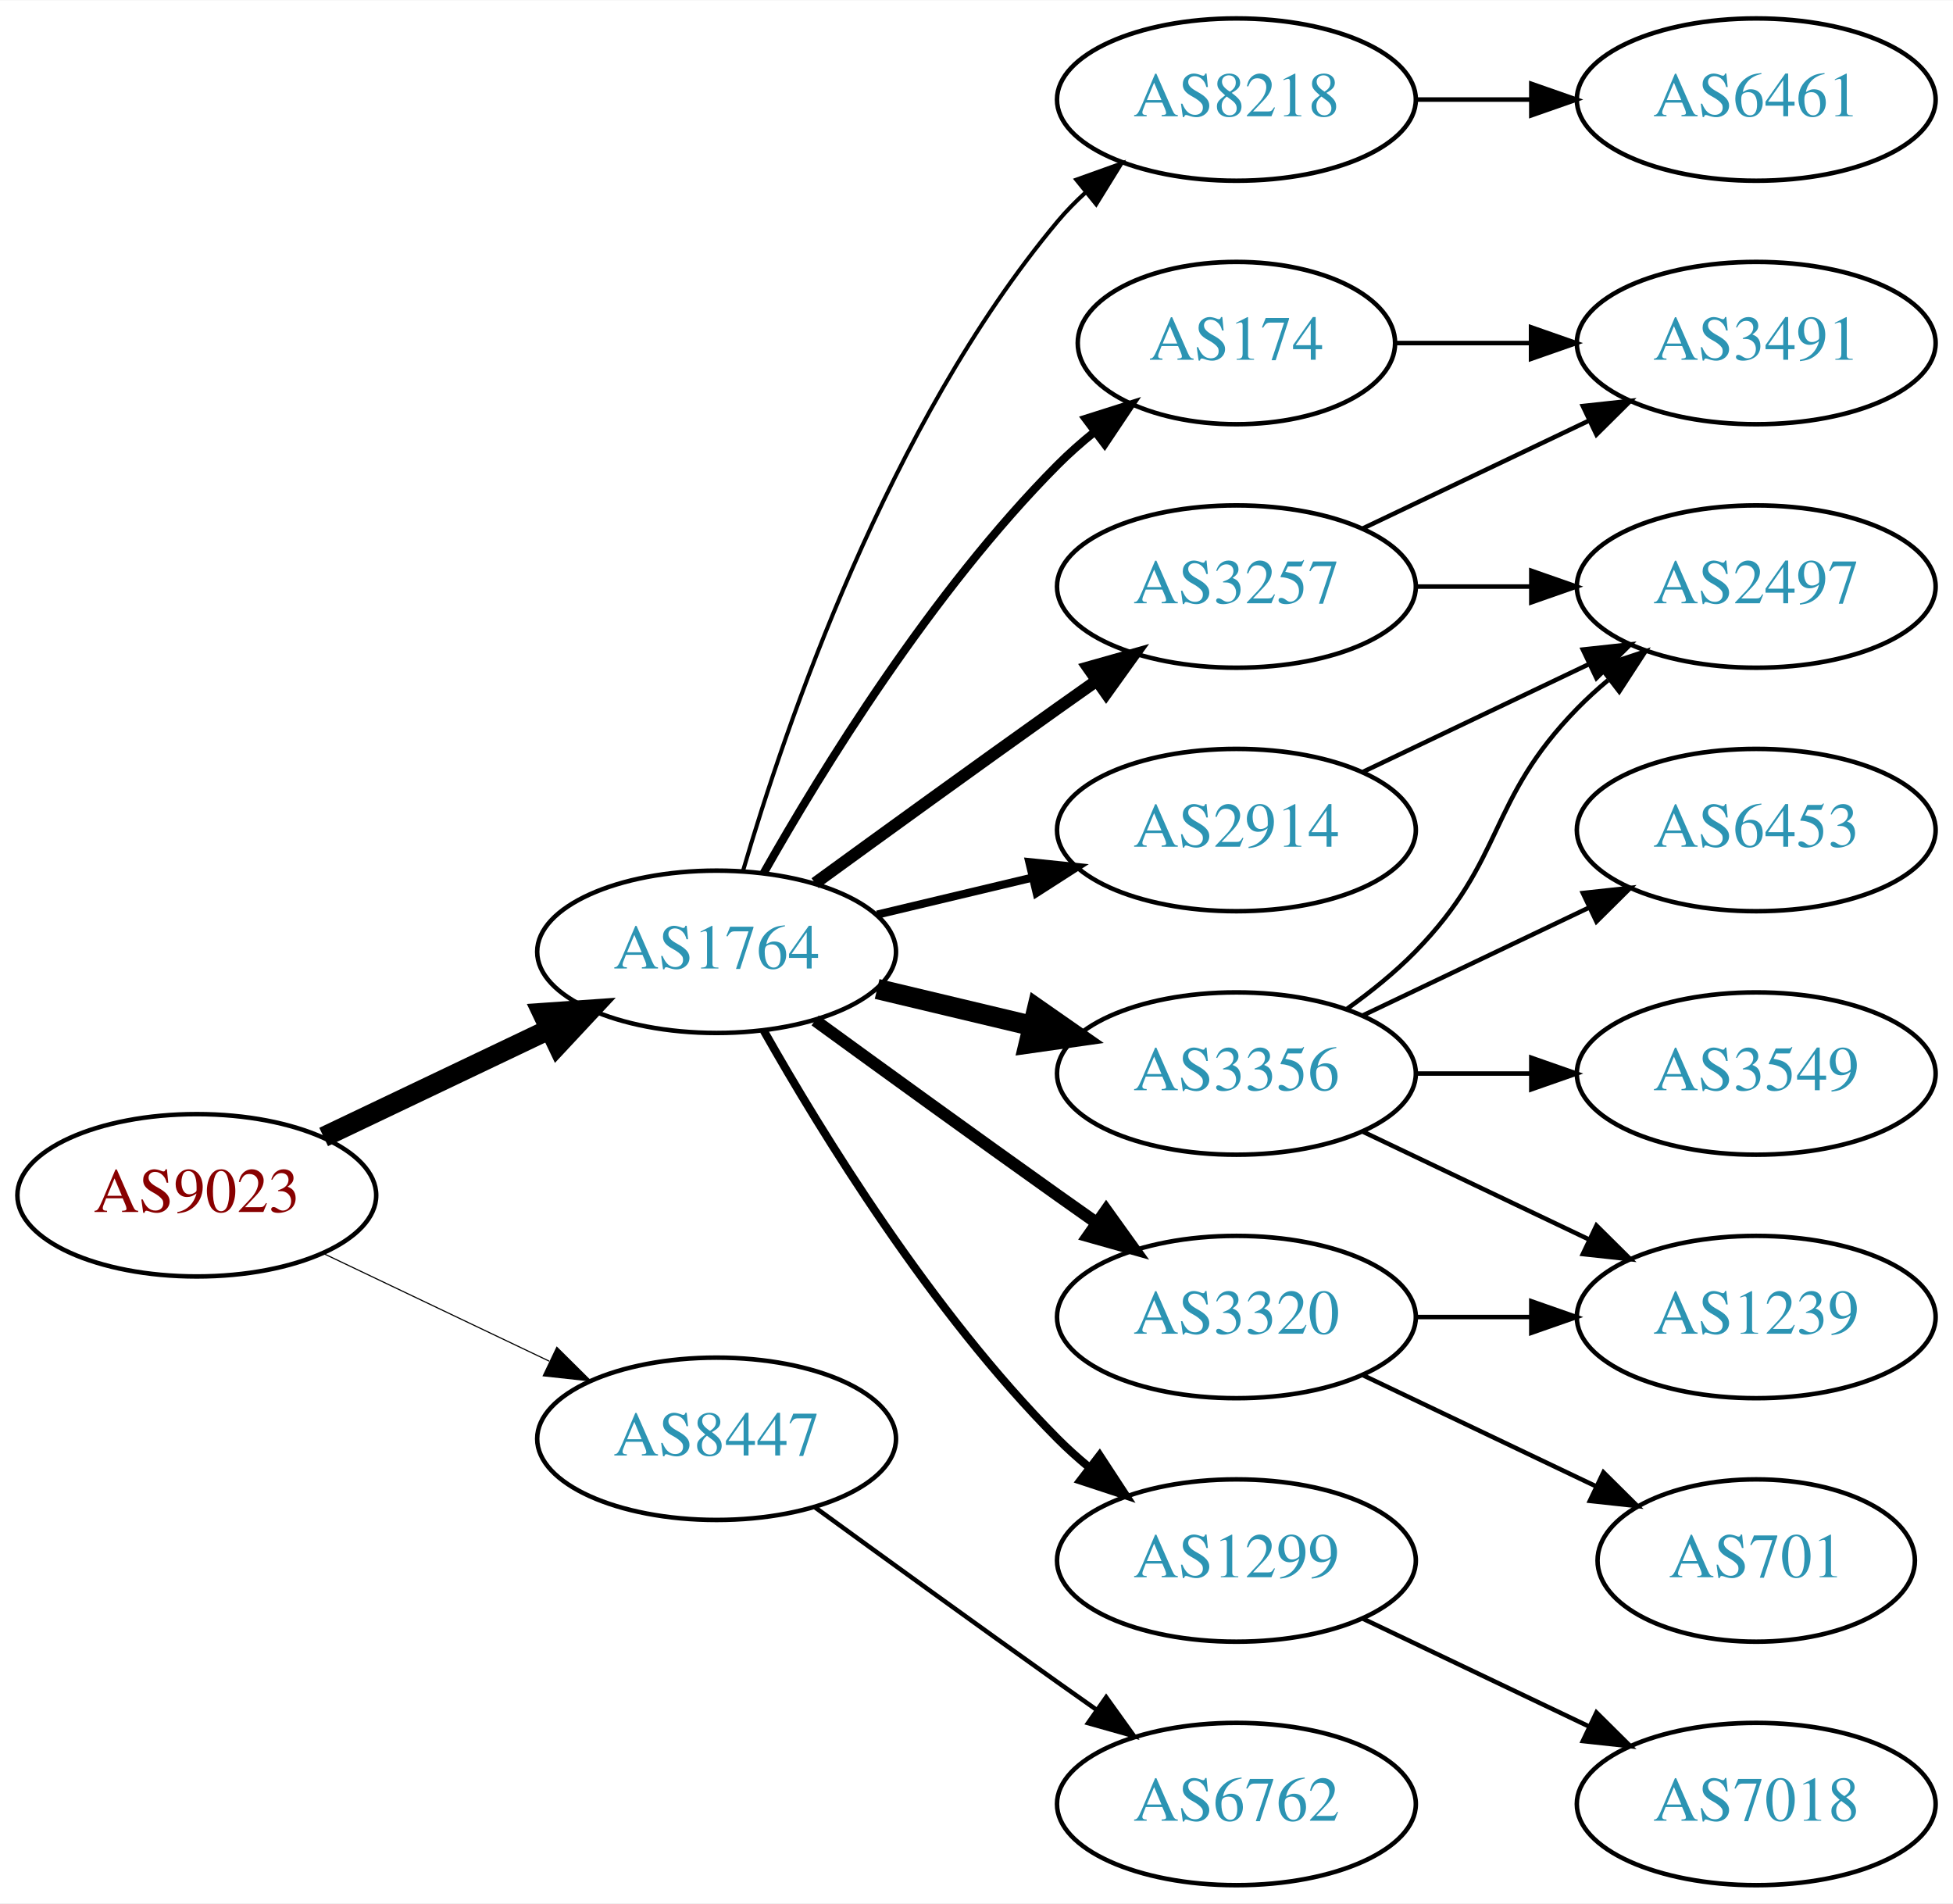
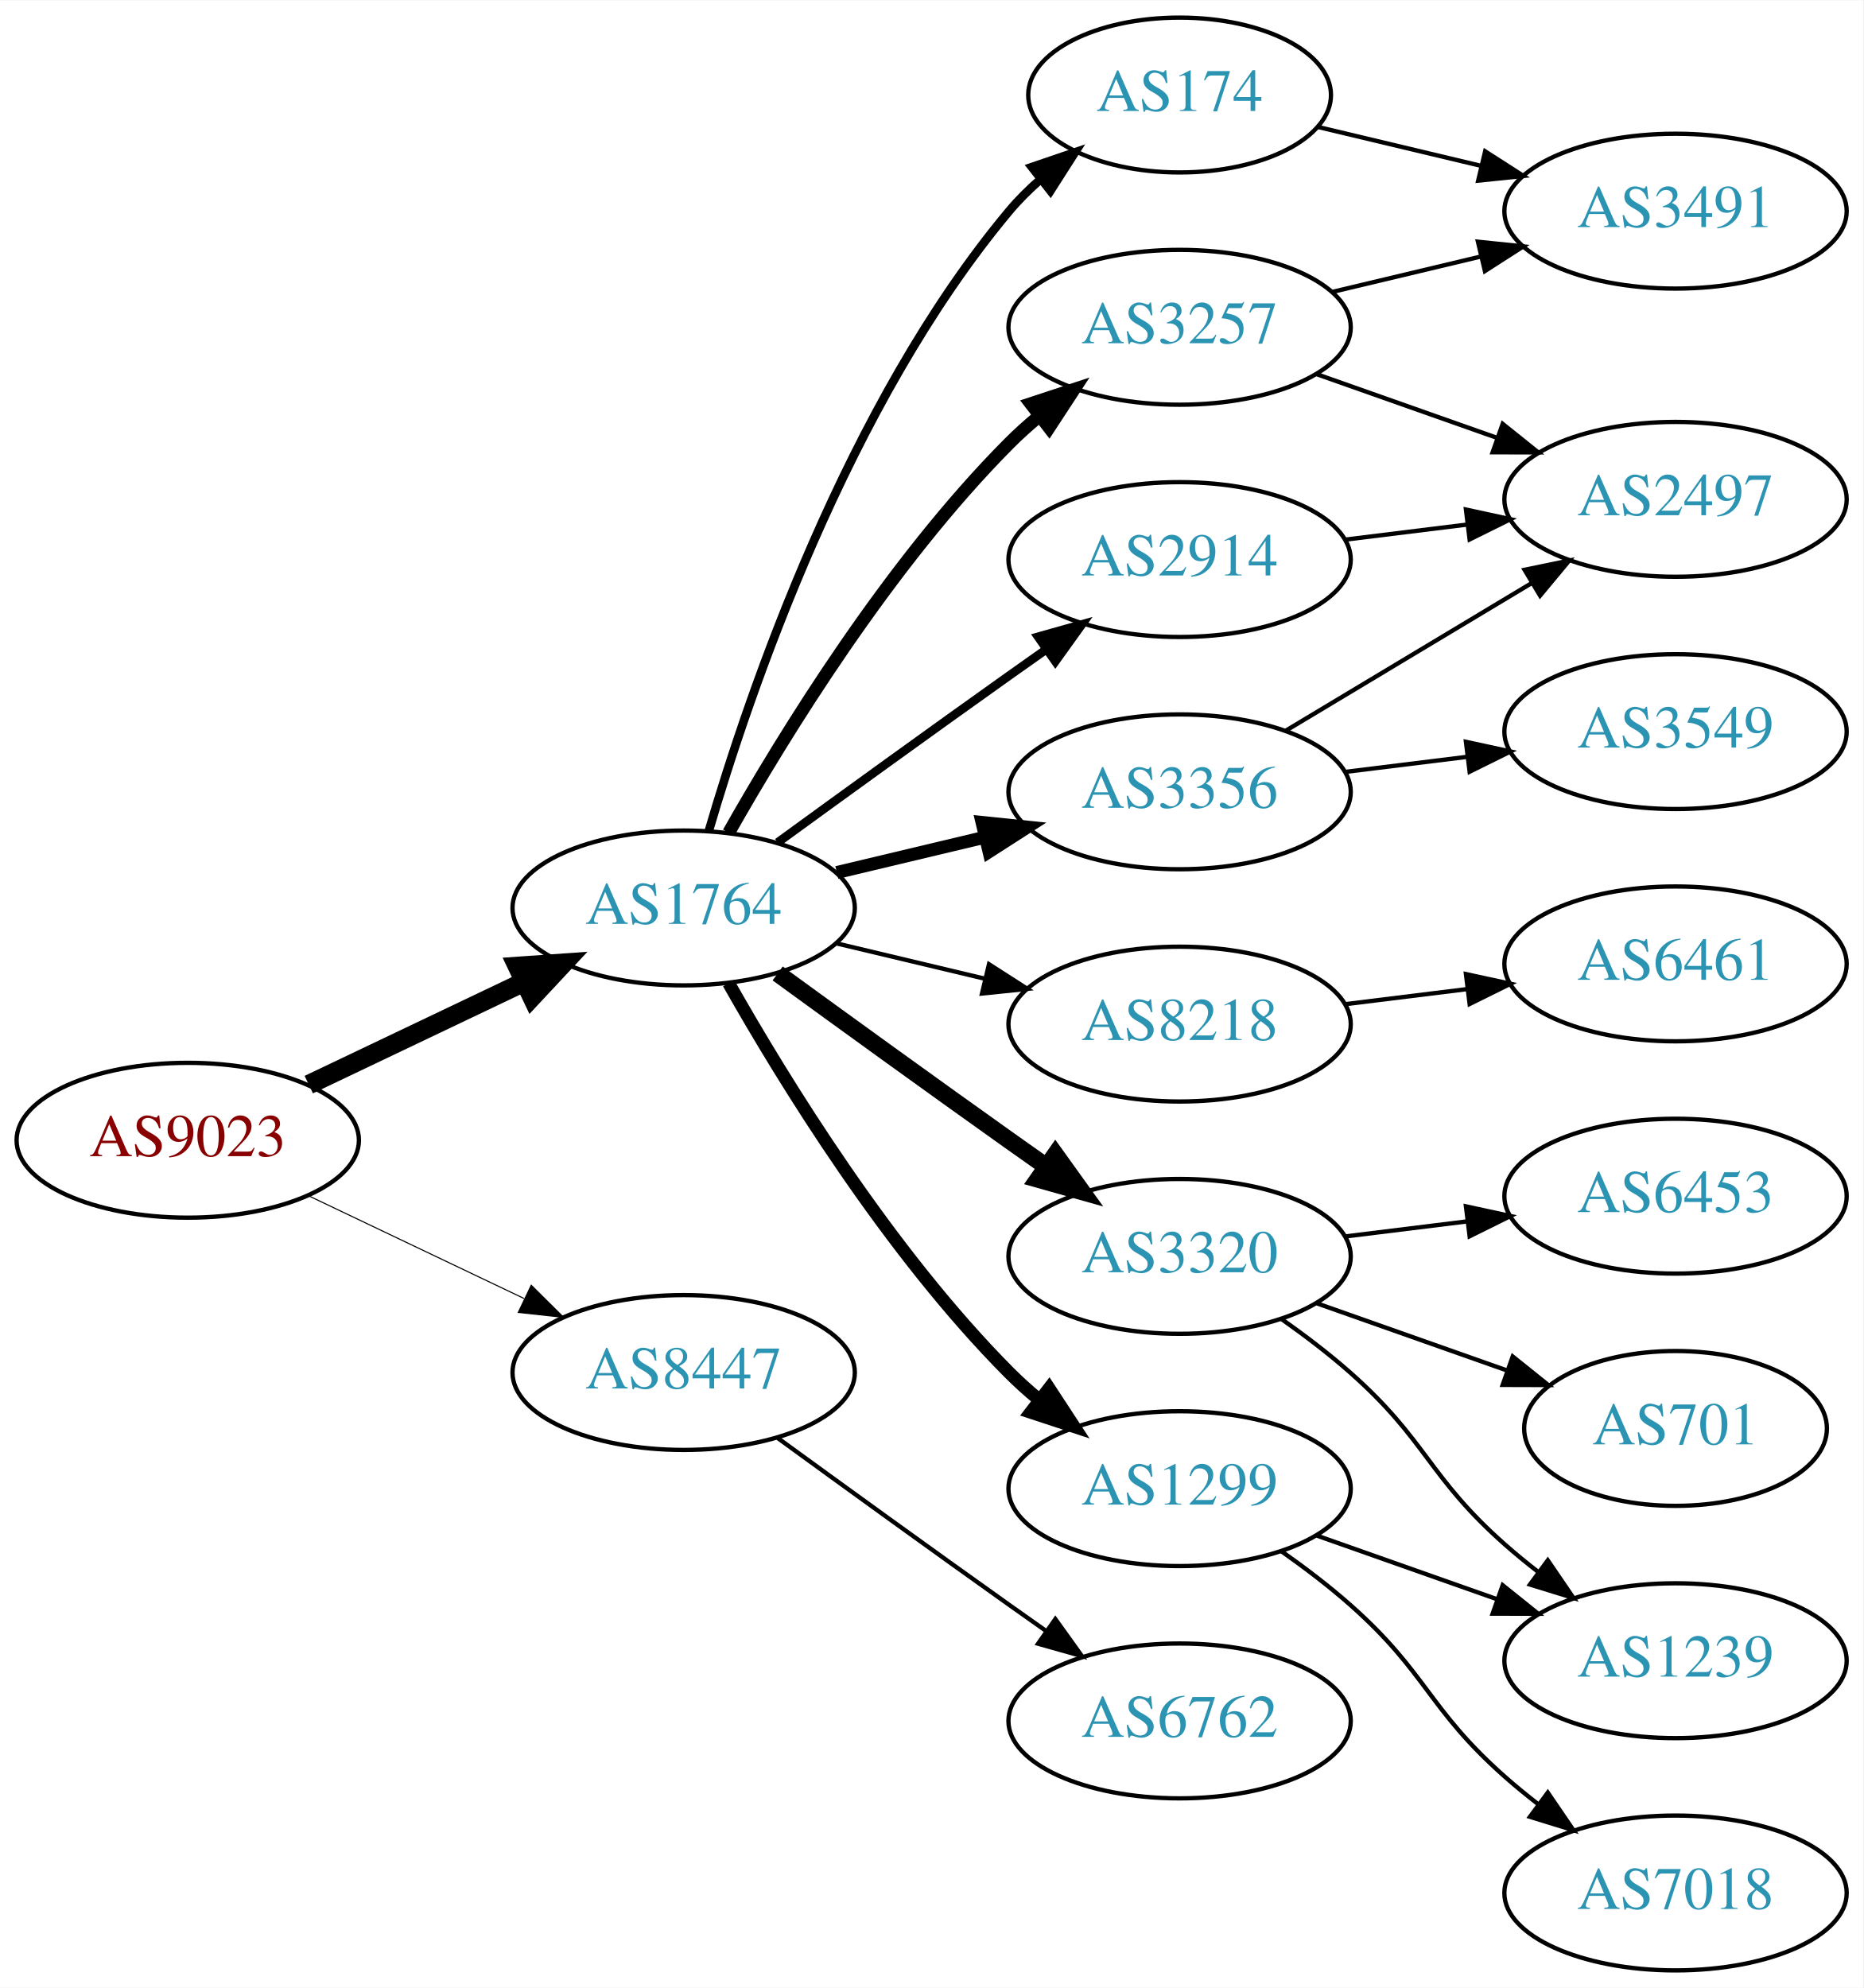
- <svg xmlns="http://www.w3.org/2000/svg" xmlns:xlink="http://www.w3.org/1999/xlink" width="433pt" height="422pt" viewBox="0.00 0.00 433.17 422.00">
-   <g id="graph0" class="graph" transform="scale(1 1) rotate(0) translate(4 418)">
-     <polygon fill="white" stroke="none" points="-4,4 -4,-418 429.172,-418 429.172,4 -4,4" />
+ <svg xmlns="http://www.w3.org/2000/svg" xmlns:xlink="http://www.w3.org/1999/xlink" width="433pt" height="462pt" viewBox="0.00 0.00 433.17 462.00">
+   <g id="graph0" class="graph" transform="scale(1 1) rotate(0) translate(4 458)">
+     <polygon fill="white" stroke="none" points="-4,4 -4,-458 429.172,-458 429.172,4 -4,4" />
    <g id="node1" class="node">
      <g id="a_node1">
        <a xlink:href="/asn/9023" xlink:title="AS9023 ~ Oesterreichische Lotterien GmbH [AT]">
-           <ellipse fill="#ffffff" stroke="black" cx="39.647" cy="-153" rx="39.794" ry="18" />
-           <text text-anchor="middle" x="39.647" y="-149.3" font-family="Times,serif" font-size="14.00" fill="#880000">AS9023</text>
+           <ellipse fill="#ffffff" stroke="black" cx="39.647" cy="-193" rx="39.794" ry="18" />
+           <text text-anchor="middle" x="39.647" y="-189.3" font-family="Times,serif" font-size="14.00" fill="#880000">AS9023</text>
        </a>
      </g>
    </g>
    <g id="node2" class="node">
      <g id="a_node2">
        <a xlink:href="/asn/1764" xlink:title="AS1764 ~ NEXTLAYER-AS [AT]">
-           <ellipse fill="#ffffff" stroke="black" cx="154.939" cy="-207" rx="39.794" ry="18" />
-           <text text-anchor="middle" x="154.939" y="-203.3" font-family="Times,serif" font-size="14.00" fill="#2c94b3">AS1764</text>
+           <ellipse fill="#ffffff" stroke="black" cx="154.939" cy="-247" rx="39.794" ry="18" />
+           <text text-anchor="middle" x="154.939" y="-243.3" font-family="Times,serif" font-size="14.00" fill="#2c94b3">AS1764</text>
        </a>
      </g>
    </g>
    <g id="edge1" class="edge">
-       <path fill="none" stroke="black" stroke-width="4.5" d="M67.783,-165.934C82.777,-173.081 101.598,-182.052 117.821,-189.785" />
-       <polygon fill="black" stroke="black" stroke-width="4.5" points="116.303,-193.423 127.024,-194.171 119.692,-186.314 116.303,-193.423" />
+       <path fill="none" stroke="black" stroke-width="4.5" d="M67.783,-205.934C82.777,-213.081 101.598,-222.052 117.821,-229.785" />
+       <polygon fill="black" stroke="black" stroke-width="4.5" points="116.303,-233.423 127.024,-234.171 119.692,-226.314 116.303,-233.423" />
    </g>
    <g id="node3" class="node">
      <g id="a_node3">
        <a xlink:href="/asn/8447" xlink:title="AS8447 ~ A1 Telekom Austria AG [AT]">
-           <ellipse fill="#ffffff" stroke="black" cx="154.939" cy="-99" rx="39.794" ry="18" />
-           <text text-anchor="middle" x="154.939" y="-95.3" font-family="Times,serif" font-size="14.00" fill="#2c94b3">AS8447</text>
+           <ellipse fill="#ffffff" stroke="black" cx="154.939" cy="-139" rx="39.794" ry="18" />
+           <text text-anchor="middle" x="154.939" y="-135.3" font-family="Times,serif" font-size="14.00" fill="#2c94b3">AS8447</text>
        </a>
      </g>
    </g>
    <g id="edge2" class="edge">
-       <path fill="none" stroke="black" stroke-width="0.25" d="M67.783,-140.066C82.777,-132.919 101.598,-123.948 117.821,-116.215" />
-       <polygon fill="black" stroke="black" stroke-width="0.25" points="119.503,-119.291 127.024,-111.829 116.491,-112.972 119.503,-119.291" />
+       <path fill="none" stroke="black" stroke-width="0.25" d="M67.783,-180.066C82.777,-172.919 101.598,-163.948 117.821,-156.215" />
+       <polygon fill="black" stroke="black" stroke-width="0.25" points="119.503,-159.291 127.024,-151.829 116.491,-152.972 119.503,-159.291" />
    </g>
    <g id="node4" class="node">
      <g id="a_node4">
        <a xlink:href="/asn/174" xlink:title="AS174 ~ Cogent Communications [US]">
-           <ellipse fill="#ffffff" stroke="black" cx="270.232" cy="-342" rx="35.194" ry="18" />
-           <text text-anchor="middle" x="270.232" y="-338.3" font-family="Times,serif" font-size="14.00" fill="#2c94b3">AS174</text>
+           <ellipse fill="#ffffff" stroke="black" cx="270.232" cy="-436" rx="35.194" ry="18" />
+           <text text-anchor="middle" x="270.232" y="-432.3" font-family="Times,serif" font-size="14.00" fill="#2c94b3">AS174</text>
        </a>
      </g>
    </g>
    <g id="edge3" class="edge">
-       <path fill="none" stroke="black" stroke-width="1.8" d="M165.399,-224.49C178.181,-247.096 202.613,-286.886 230.586,-315 233.086,-317.513 235.847,-319.949 238.708,-322.261" />
-       <polygon fill="black" stroke="black" stroke-width="1.8" points="236.806,-325.21 246.905,-328.413 241.008,-319.611 236.806,-325.21" />
+       <path fill="none" stroke="black" stroke-width="2" d="M160.814,-265.002C170.127,-296.844 192.944,-363.981 230.586,-409 232.738,-411.574 235.193,-414.017 237.797,-416.303" />
+       <polygon fill="black" stroke="black" stroke-width="2" points="235.881,-419.249 245.908,-422.672 240.204,-413.743 235.881,-419.249" />
    </g>
    <g id="node5" class="node">
      <g id="a_node5">
-         <a xlink:href="/asn/3356" xlink:title="AS3356 ~ Level 3 Parent, LLC [US]">
-           <ellipse fill="#ffffff" stroke="black" cx="270.232" cy="-180" rx="39.794" ry="18" />
-           <text text-anchor="middle" x="270.232" y="-176.3" font-family="Times,serif" font-size="14.00" fill="#2c94b3">AS3356</text>
+         <a xlink:href="/asn/8218" xlink:title="AS8218 ~ legacy Neotelecoms [FR]">
+           <ellipse fill="#ffffff" stroke="black" cx="270.232" cy="-220" rx="39.794" ry="18" />
+           <text text-anchor="middle" x="270.232" y="-216.3" font-family="Times,serif" font-size="14.00" fill="#2c94b3">AS8218</text>
        </a>
      </g>
    </g>
    <g id="edge4" class="edge">
-       <path fill="none" stroke="black" stroke-width="4.5" d="M190.547,-198.752C201.418,-196.162 213.572,-193.265 225.015,-190.538" />
-       <polygon fill="black" stroke="black" stroke-width="4.5" points="226.022,-194.346 234.837,-188.197 224.197,-186.685 226.022,-194.346" />
+       <path fill="none" stroke="black" d="M190.547,-238.752C201.418,-236.162 213.572,-233.265 225.015,-230.538" />
+       <polygon fill="black" stroke="black" points="225.921,-233.92 234.837,-228.197 224.298,-227.111 225.921,-233.92" />
    </g>
    <g id="node6" class="node">
      <g id="a_node6">
-         <a xlink:href="/asn/3257" xlink:title="AS3257 ~ GTT [DE]">
-           <ellipse fill="#ffffff" stroke="black" cx="270.232" cy="-288" rx="39.794" ry="18" />
-           <text text-anchor="middle" x="270.232" y="-284.3" font-family="Times,serif" font-size="14.00" fill="#2c94b3">AS3257</text>
+         <a xlink:href="/asn/2914" xlink:title="AS2914 ~ NTT America, Inc. [US]">
+           <ellipse fill="#ffffff" stroke="black" cx="270.232" cy="-328" rx="39.794" ry="18" />
+           <text text-anchor="middle" x="270.232" y="-324.3" font-family="Times,serif" font-size="14.00" fill="#2c94b3">AS2914</text>
        </a>
      </g>
    </g>
    <g id="edge5" class="edge">
-       <path fill="none" stroke="black" stroke-width="2.7" d="M176.788,-222.222C191.722,-233.091 212.335,-248.025 230.586,-261 233.406,-263.005 236.349,-265.085 239.297,-267.159" />
-       <polygon fill="black" stroke="black" stroke-width="2.7" points="237.325,-270.05 247.522,-272.926 241.344,-264.319 237.325,-270.05" />
+       <path fill="none" stroke="black" stroke-width="2" d="M176.788,-262.222C191.722,-273.091 212.335,-288.025 230.586,-301 233.406,-303.005 236.349,-305.085 239.297,-307.159" />
+       <polygon fill="black" stroke="black" stroke-width="2" points="237.325,-310.05 247.522,-312.926 241.344,-304.319 237.325,-310.05" />
    </g>
    <g id="node7" class="node">
      <g id="a_node7">
-         <a xlink:href="/asn/1299" xlink:title="AS1299 ~ Telia Carrier [EU]">
-           <ellipse fill="#ffffff" stroke="black" cx="270.232" cy="-72" rx="39.794" ry="18" />
-           <text text-anchor="middle" x="270.232" y="-68.3" font-family="Times,serif" font-size="14.00" fill="#2c94b3">AS1299</text>
+         <a xlink:href="/asn/3320" xlink:title="AS3320 ~ DTAG [DE]">
+           <ellipse fill="#ffffff" stroke="black" cx="270.232" cy="-166" rx="39.794" ry="18" />
+           <text text-anchor="middle" x="270.232" y="-162.3" font-family="Times,serif" font-size="14.00" fill="#2c94b3">AS3320</text>
        </a>
      </g>
    </g>
    <g id="edge6" class="edge">
-       <path fill="none" stroke="black" stroke-width="1.8" d="M165.399,-189.51C178.181,-166.904 202.613,-127.114 230.586,-99 232.697,-96.879 234.993,-94.812 237.378,-92.829" />
-       <polygon fill="black" stroke="black" stroke-width="1.8" points="239.894,-95.31 245.694,-86.444 235.631,-89.758 239.894,-95.31" />
+       <path fill="none" stroke="black" stroke-width="4" d="M176.788,-231.778C191.722,-220.909 212.335,-205.975 230.586,-193 233.406,-190.995 236.349,-188.915 239.297,-186.841" />
+       <polygon fill="black" stroke="black" stroke-width="4" points="241.344,-189.681 247.522,-181.074 237.325,-183.95 241.344,-189.681" />
    </g>
    <g id="node8" class="node">
      <g id="a_node8">
-         <a xlink:href="/asn/3320" xlink:title="AS3320 ~ DTAG [DE]">
-           <ellipse fill="#ffffff" stroke="black" cx="270.232" cy="-126" rx="39.794" ry="18" />
-           <text text-anchor="middle" x="270.232" y="-122.3" font-family="Times,serif" font-size="14.00" fill="#2c94b3">AS3320</text>
+         <a xlink:href="/asn/3356" xlink:title="AS3356 ~ Level 3 Parent, LLC [US]">
+           <ellipse fill="#ffffff" stroke="black" cx="270.232" cy="-274" rx="39.794" ry="18" />
+           <text text-anchor="middle" x="270.232" y="-270.3" font-family="Times,serif" font-size="14.00" fill="#2c94b3">AS3356</text>
        </a>
      </g>
    </g>
    <g id="edge7" class="edge">
-       <path fill="none" stroke="black" stroke-width="2.7" d="M176.788,-191.778C191.722,-180.909 212.335,-165.975 230.586,-153 233.406,-150.995 236.349,-148.915 239.297,-146.841" />
-       <polygon fill="black" stroke="black" stroke-width="2.7" points="241.344,-149.681 247.522,-141.074 237.325,-143.95 241.344,-149.681" />
+       <path fill="none" stroke="black" stroke-width="3" d="M190.547,-255.248C201.418,-257.838 213.572,-260.735 225.015,-263.462" />
+       <polygon fill="black" stroke="black" stroke-width="3" points="224.298,-266.889 234.837,-265.803 225.921,-260.08 224.298,-266.889" />
    </g>
    <g id="node9" class="node">
      <g id="a_node9">
-         <a xlink:href="/asn/8218" xlink:title="AS8218 ~ legacy Neotelecoms [FR]">
-           <ellipse fill="#ffffff" stroke="black" cx="270.232" cy="-396" rx="39.794" ry="18" />
-           <text text-anchor="middle" x="270.232" y="-392.3" font-family="Times,serif" font-size="14.00" fill="#2c94b3">AS8218</text>
+         <a xlink:href="/asn/3257" xlink:title="AS3257 ~ GTT [DE]">
+           <ellipse fill="#ffffff" stroke="black" cx="270.232" cy="-382" rx="39.794" ry="18" />
+           <text text-anchor="middle" x="270.232" y="-378.3" font-family="Times,serif" font-size="14.00" fill="#2c94b3">AS3257</text>
        </a>
      </g>
    </g>
    <g id="edge8" class="edge">
-       <path fill="none" stroke="black" stroke-width="0.9" d="M160.814,-225.002C170.127,-256.844 192.944,-323.981 230.586,-369 232.456,-371.237 234.554,-373.374 236.781,-375.396" />
-       <polygon fill="black" stroke="black" stroke-width="0.9" points="234.724,-378.234 244.7,-381.804 239.128,-372.793 234.724,-378.234" />
+       <path fill="none" stroke="black" stroke-width="3" d="M165.399,-264.49C178.181,-287.096 202.613,-326.886 230.586,-355 232.697,-357.121 234.993,-359.188 237.378,-361.171" />
+       <polygon fill="black" stroke="black" stroke-width="3" points="235.631,-364.242 245.694,-367.556 239.894,-358.69 235.631,-364.242" />
    </g>
    <g id="node10" class="node">
      <g id="a_node10">
-         <a xlink:href="/asn/2914" xlink:title="AS2914 ~ NTT America, Inc. [US]">
-           <ellipse fill="#ffffff" stroke="black" cx="270.232" cy="-234" rx="39.794" ry="18" />
-           <text text-anchor="middle" x="270.232" y="-230.3" font-family="Times,serif" font-size="14.00" fill="#2c94b3">AS2914</text>
+         <a xlink:href="/asn/1299" xlink:title="AS1299 ~ Telia Carrier [EU]">
+           <ellipse fill="#ffffff" stroke="black" cx="270.232" cy="-112" rx="39.794" ry="18" />
+           <text text-anchor="middle" x="270.232" y="-108.3" font-family="Times,serif" font-size="14.00" fill="#2c94b3">AS1299</text>
        </a>
      </g>
    </g>
    <g id="edge9" class="edge">
-       <path fill="none" stroke="black" stroke-width="1.8" d="M190.547,-215.248C201.418,-217.838 213.572,-220.735 225.015,-223.462" />
-       <polygon fill="black" stroke="black" stroke-width="1.8" points="224.298,-226.889 234.837,-225.803 225.921,-220.08 224.298,-226.889" />
+       <path fill="none" stroke="black" stroke-width="3" d="M165.399,-229.51C178.181,-206.904 202.613,-167.114 230.586,-139 232.697,-136.879 234.993,-134.812 237.378,-132.829" />
+       <polygon fill="black" stroke="black" stroke-width="3" points="239.894,-135.31 245.694,-126.444 235.631,-129.758 239.894,-135.31" />
    </g>
    <g id="node19" class="node">
      <g id="a_node19">
        <a xlink:href="/asn/6762" xlink:title="AS6762 ~ TELECOM ITALIA SPARKLE S.p.A. [IT]">
-           <ellipse fill="#ffffff" stroke="black" cx="270.232" cy="-18" rx="39.794" ry="18" />
-           <text text-anchor="middle" x="270.232" y="-14.3" font-family="Times,serif" font-size="14.00" fill="#2c94b3">AS6762</text>
+           <ellipse fill="#ffffff" stroke="black" cx="270.232" cy="-58" rx="39.794" ry="18" />
+           <text text-anchor="middle" x="270.232" y="-54.3" font-family="Times,serif" font-size="14.00" fill="#2c94b3">AS6762</text>
        </a>
      </g>
    </g>
    <g id="edge22" class="edge">
-       <path fill="none" stroke="black" d="M176.788,-83.778C191.722,-72.909 212.335,-57.975 230.586,-45 233.406,-42.995 236.349,-40.915 239.297,-38.841" />
-       <polygon fill="black" stroke="black" points="241.344,-41.681 247.522,-33.074 237.325,-35.95 241.344,-41.681" />
+       <path fill="none" stroke="black" d="M176.788,-123.778C191.722,-112.909 212.335,-97.975 230.586,-85 233.406,-82.995 236.349,-80.915 239.297,-78.841" />
+       <polygon fill="black" stroke="black" points="241.344,-81.681 247.522,-73.074 237.325,-75.95 241.344,-81.681" />
    </g>
    <g id="node11" class="node">
      <g id="a_node11">
        <a xlink:href="/asn/3491" xlink:title="AS3491 ~ PCCW Global, Inc. [US]">
-           <ellipse fill="#ffffff" stroke="black" cx="385.525" cy="-342" rx="39.794" ry="18" />
-           <text text-anchor="middle" x="385.525" y="-338.3" font-family="Times,serif" font-size="14.00" fill="#2c94b3">AS3491</text>
-         </a>
-       </g>
-     </g>
-     <g id="edge21" class="edge">
-       <path fill="none" stroke="black" d="M305.531,-342C314.909,-342 325.259,-342 335.294,-342" />
-       <polygon fill="black" stroke="black" points="335.582,-345.5 345.582,-342 335.582,-338.5 335.582,-345.5" />
+           <ellipse fill="#ffffff" stroke="black" cx="385.525" cy="-409" rx="39.794" ry="18" />
+           <text text-anchor="middle" x="385.525" y="-405.3" font-family="Times,serif" font-size="14.00" fill="#2c94b3">AS3491</text>
+         </a>
+       </g>
+     </g>
+     <g id="edge10" class="edge">
+       <path fill="none" stroke="black" d="M302.49,-428.551C314.17,-425.767 327.665,-422.551 340.295,-419.541" />
+       <polygon fill="black" stroke="black" points="341.27,-422.907 350.187,-417.184 339.648,-416.097 341.27,-422.907" />
    </g>
    <g id="node12" class="node">
      <g id="a_node12">
+         <a xlink:href="/asn/6461" xlink:title="AS6461 ~ Zayo Bandwidth [US]">
+           <ellipse fill="#ffffff" stroke="black" cx="385.525" cy="-234" rx="39.794" ry="18" />
+           <text text-anchor="middle" x="385.525" y="-230.3" font-family="Times,serif" font-size="14.00" fill="#2c94b3">AS6461</text>
+         </a>
+       </g>
+     </g>
+     <g id="edge11" class="edge">
+       <path fill="none" stroke="black" d="M308.643,-224.623C317.731,-225.746 327.568,-226.962 337.053,-228.134" />
+       <polygon fill="black" stroke="black" points="336.801,-231.629 347.154,-229.382 337.659,-224.682 336.801,-231.629" />
+     </g>
+     <g id="node16" class="node">
+       <g id="a_node16">
        <a xlink:href="/asn/2497" xlink:title="AS2497 ~ Internet Initiative Japan Inc. [JP]">
-           <ellipse fill="#ffffff" stroke="black" cx="385.525" cy="-288" rx="39.794" ry="18" />
-           <text text-anchor="middle" x="385.525" y="-284.3" font-family="Times,serif" font-size="14.00" fill="#2c94b3">AS2497</text>
-         </a>
-       </g>
-     </g>
-     <g id="edge18" class="edge">
-       <path fill="none" stroke="black" d="M294.826,-194.389C300.082,-198.148 305.414,-202.437 309.879,-207 330.051,-227.617 325.706,-240.383 345.879,-261 347.972,-263.139 350.255,-265.218 352.632,-267.21" />
-       <polygon fill="black" stroke="black" points="350.875,-270.275 360.931,-273.611 355.15,-264.732 350.875,-270.275" />
+           <ellipse fill="#ffffff" stroke="black" cx="385.525" cy="-342" rx="39.794" ry="18" />
+           <text text-anchor="middle" x="385.525" y="-338.3" font-family="Times,serif" font-size="14.00" fill="#2c94b3">AS2497</text>
+         </a>
+       </g>
+     </g>
+     <g id="edge15" class="edge">
+       <path fill="none" stroke="black" d="M308.643,-332.623C317.731,-333.746 327.568,-334.962 337.053,-336.134" />
+       <polygon fill="black" stroke="black" points="336.801,-339.629 347.154,-337.382 337.659,-332.682 336.801,-339.629" />
+     </g>
+     <g id="node13" class="node">
+       <g id="a_node13">
+         <a xlink:href="/asn/6453" xlink:title="AS6453 ~ TATA COMMUNICATIONS (AMERICA) INC [US]">
+           <ellipse fill="#ffffff" stroke="black" cx="385.525" cy="-180" rx="39.794" ry="18" />
+           <text text-anchor="middle" x="385.525" y="-176.3" font-family="Times,serif" font-size="14.00" fill="#2c94b3">AS6453</text>
+         </a>
+       </g>
+     </g>
+     <g id="edge12" class="edge">
+       <path fill="none" stroke="black" d="M308.643,-170.623C317.731,-171.746 327.568,-172.962 337.053,-174.134" />
+       <polygon fill="black" stroke="black" points="336.801,-177.629 347.154,-175.382 337.659,-170.682 336.801,-177.629" />
+     </g>
+     <g id="node14" class="node">
+       <g id="a_node14">
+         <a xlink:href="/asn/701" xlink:title="AS701 ~ UUNET [US]">
+           <ellipse fill="#ffffff" stroke="black" cx="385.525" cy="-126" rx="35.194" ry="18" />
+           <text text-anchor="middle" x="385.525" y="-122.3" font-family="Times,serif" font-size="14.00" fill="#2c94b3">AS701</text>
+         </a>
+       </g>
+     </g>
+     <g id="edge13" class="edge">
+       <path fill="none" stroke="black" d="M302.19,-155.07C315.817,-150.258 331.961,-144.559 346.327,-139.486" />
+       <polygon fill="black" stroke="black" points="347.673,-142.723 355.937,-136.094 345.342,-136.123 347.673,-142.723" />
    </g>
    <g id="node15" class="node">
      <g id="a_node15">
        <a xlink:href="/asn/1239" xlink:title="AS1239 ~ Sprint [US]">
-           <ellipse fill="#ffffff" stroke="black" cx="385.525" cy="-126" rx="39.794" ry="18" />
-           <text text-anchor="middle" x="385.525" y="-122.3" font-family="Times,serif" font-size="14.00" fill="#2c94b3">AS1239</text>
-         </a>
-       </g>
-     </g>
-     <g id="edge17" class="edge">
-       <path fill="none" stroke="black" d="M298.369,-167.066C313.363,-159.919 332.184,-150.948 348.407,-143.215" />
-       <polygon fill="black" stroke="black" points="350.089,-146.291 357.61,-138.829 347.077,-139.972 350.089,-146.291" />
-     </g>
-     <g id="node16" class="node">
-       <g id="a_node16">
-         <a xlink:href="/asn/3549" xlink:title="AS3549 ~ Level 3 Parent, LLC [US]">
-           <ellipse fill="#ffffff" stroke="black" cx="385.525" cy="-180" rx="39.794" ry="18" />
-           <text text-anchor="middle" x="385.525" y="-176.3" font-family="Times,serif" font-size="14.00" fill="#2c94b3">AS3549</text>
-         </a>
-       </g>
-     </g>
-     <g id="edge15" class="edge">
-       <path fill="none" stroke="black" d="M309.905,-180C318.108,-180 326.872,-180 335.404,-180" />
-       <polygon fill="black" stroke="black" points="335.643,-183.5 345.643,-180 335.643,-176.5 335.643,-183.5" />
+           <ellipse fill="#ffffff" stroke="black" cx="385.525" cy="-72" rx="39.794" ry="18" />
+           <text text-anchor="middle" x="385.525" y="-68.3" font-family="Times,serif" font-size="14.00" fill="#2c94b3">AS1239</text>
+         </a>
+       </g>
+     </g>
+     <g id="edge14" class="edge">
+       <path fill="none" stroke="black" d="M293.959,-151.411C299.359,-147.6 304.973,-143.337 309.879,-139 327.799,-123.159 327.959,-114.841 345.879,-99 348.332,-96.832 350.962,-94.682 353.653,-92.597" />
+       <polygon fill="black" stroke="black" points="355.829,-95.342 361.799,-86.589 351.674,-89.709 355.829,-95.342" />
+     </g>
+     <g id="edge16" class="edge">
+       <path fill="none" stroke="black" d="M294.982,-288.255C311.599,-298.229 333.995,-311.671 352.232,-322.617" />
+       <polygon fill="black" stroke="black" points="350.431,-325.618 360.807,-327.764 354.034,-319.616 350.431,-325.618" />
    </g>
    <g id="node17" class="node">
      <g id="a_node17">
-         <a xlink:href="/asn/6453" xlink:title="AS6453 ~ TATA COMMUNICATIONS (AMERICA) INC [US]">
-           <ellipse fill="#ffffff" stroke="black" cx="385.525" cy="-234" rx="39.794" ry="18" />
-           <text text-anchor="middle" x="385.525" y="-230.3" font-family="Times,serif" font-size="14.00" fill="#2c94b3">AS6453</text>
-         </a>
-       </g>
-     </g>
-     <g id="edge16" class="edge">
-       <path fill="none" stroke="black" d="M298.369,-192.934C313.363,-200.081 332.184,-209.052 348.407,-216.785" />
-       <polygon fill="black" stroke="black" points="347.077,-220.028 357.61,-221.171 350.089,-213.709 347.077,-220.028" />
-     </g>
-     <g id="edge10" class="edge">
-       <path fill="none" stroke="black" d="M298.369,-300.934C313.363,-308.081 332.184,-317.052 348.407,-324.785" />
-       <polygon fill="black" stroke="black" points="347.077,-328.028 357.61,-329.171 350.089,-321.709 347.077,-328.028" />
-     </g>
-     <g id="edge11" class="edge">
-       <path fill="none" stroke="black" d="M309.905,-288C318.108,-288 326.872,-288 335.404,-288" />
-       <polygon fill="black" stroke="black" points="335.643,-291.5 345.643,-288 335.643,-284.5 335.643,-291.5" />
-     </g>
-     <g id="node13" class="node">
-       <g id="a_node13">
+         <a xlink:href="/asn/3549" xlink:title="AS3549 ~ Level 3 Parent, LLC [US]">
+           <ellipse fill="#ffffff" stroke="black" cx="385.525" cy="-288" rx="39.794" ry="18" />
+           <text text-anchor="middle" x="385.525" y="-284.3" font-family="Times,serif" font-size="14.00" fill="#2c94b3">AS3549</text>
+         </a>
+       </g>
+     </g>
+     <g id="edge17" class="edge">
+       <path fill="none" stroke="black" d="M308.643,-278.623C317.731,-279.746 327.568,-280.962 337.053,-282.134" />
+       <polygon fill="black" stroke="black" points="336.801,-285.629 347.154,-283.382 337.659,-278.682 336.801,-285.629" />
+     </g>
+     <g id="edge21" class="edge">
+       <path fill="none" stroke="black" d="M305.84,-390.248C316.711,-392.838 328.865,-395.735 340.308,-398.462" />
+       <polygon fill="black" stroke="black" points="339.591,-401.889 350.13,-400.803 341.214,-395.08 339.591,-401.889" />
+     </g>
+     <g id="edge20" class="edge">
+       <path fill="none" stroke="black" d="M302.19,-371.07C315.054,-366.528 330.16,-361.195 343.896,-356.345" />
+       <polygon fill="black" stroke="black" points="345.341,-359.547 353.605,-352.917 343.01,-352.946 345.341,-359.547" />
+     </g>
+     <g id="edge19" class="edge">
+       <path fill="none" stroke="black" d="M302.19,-101.07C315.054,-96.528 330.16,-91.195 343.896,-86.345" />
+       <polygon fill="black" stroke="black" points="345.341,-89.547 353.605,-82.917 343.01,-82.946 345.341,-89.547" />
+     </g>
+     <g id="node18" class="node">
+       <g id="a_node18">
        <a xlink:href="/asn/7018" xlink:title="AS7018 ~ AT&amp;T Services, Inc. [US]">
          <ellipse fill="#ffffff" stroke="black" cx="385.525" cy="-18" rx="39.794" ry="18" />
          <text text-anchor="middle" x="385.525" y="-14.3" font-family="Times,serif" font-size="14.00" fill="#2c94b3">AS7018</text>
        </a>
      </g>
    </g>
-     <g id="edge12" class="edge">
-       <path fill="none" stroke="black" d="M298.369,-59.066C313.363,-51.919 332.184,-42.948 348.407,-35.215" />
-       <polygon fill="black" stroke="black" points="350.089,-38.291 357.61,-30.829 347.077,-31.972 350.089,-38.291" />
-     </g>
-     <g id="node14" class="node">
-       <g id="a_node14">
-         <a xlink:href="/asn/701" xlink:title="AS701 ~ UUNET [US]">
-           <ellipse fill="#ffffff" stroke="black" cx="385.525" cy="-72" rx="35.194" ry="18" />
-           <text text-anchor="middle" x="385.525" y="-68.3" font-family="Times,serif" font-size="14.00" fill="#2c94b3">AS701</text>
-         </a>
-       </g>
-     </g>
-     <g id="edge13" class="edge">
-       <path fill="none" stroke="black" d="M298.369,-113.066C313.801,-105.71 333.286,-96.423 349.821,-88.541" />
-       <polygon fill="black" stroke="black" points="351.642,-91.551 359.163,-84.089 348.63,-85.232 351.642,-91.551" />
-     </g>
-     <g id="edge14" class="edge">
-       <path fill="none" stroke="black" d="M309.905,-126C318.108,-126 326.872,-126 335.404,-126" />
-       <polygon fill="black" stroke="black" points="335.643,-129.5 345.643,-126 335.643,-122.5 335.643,-129.5" />
-     </g>
-     <g id="node18" class="node">
-       <g id="a_node18">
-         <a xlink:href="/asn/6461" xlink:title="AS6461 ~ Zayo Bandwidth [US]">
-           <ellipse fill="#ffffff" stroke="black" cx="385.525" cy="-396" rx="39.794" ry="18" />
-           <text text-anchor="middle" x="385.525" y="-392.3" font-family="Times,serif" font-size="14.00" fill="#2c94b3">AS6461</text>
-         </a>
-       </g>
-     </g>
-     <g id="edge19" class="edge">
-       <path fill="none" stroke="black" d="M309.905,-396C318.108,-396 326.872,-396 335.404,-396" />
-       <polygon fill="black" stroke="black" points="335.643,-399.5 345.643,-396 335.643,-392.5 335.643,-399.5" />
-     </g>
-     <g id="edge20" class="edge">
-       <path fill="none" stroke="black" d="M298.369,-246.934C313.363,-254.081 332.184,-263.052 348.407,-270.785" />
-       <polygon fill="black" stroke="black" points="347.077,-274.028 357.61,-275.171 350.089,-267.709 347.077,-274.028" />
+     <g id="edge18" class="edge">
+       <path fill="none" stroke="black" d="M293.959,-97.411C299.359,-93.6 304.973,-89.337 309.879,-85 327.799,-69.159 327.959,-60.841 345.879,-45 348.332,-42.832 350.962,-40.682 353.653,-38.597" />
+       <polygon fill="black" stroke="black" points="355.829,-41.342 361.799,-32.589 351.674,-35.709 355.829,-41.342" />
    </g>
  </g>
</svg>
